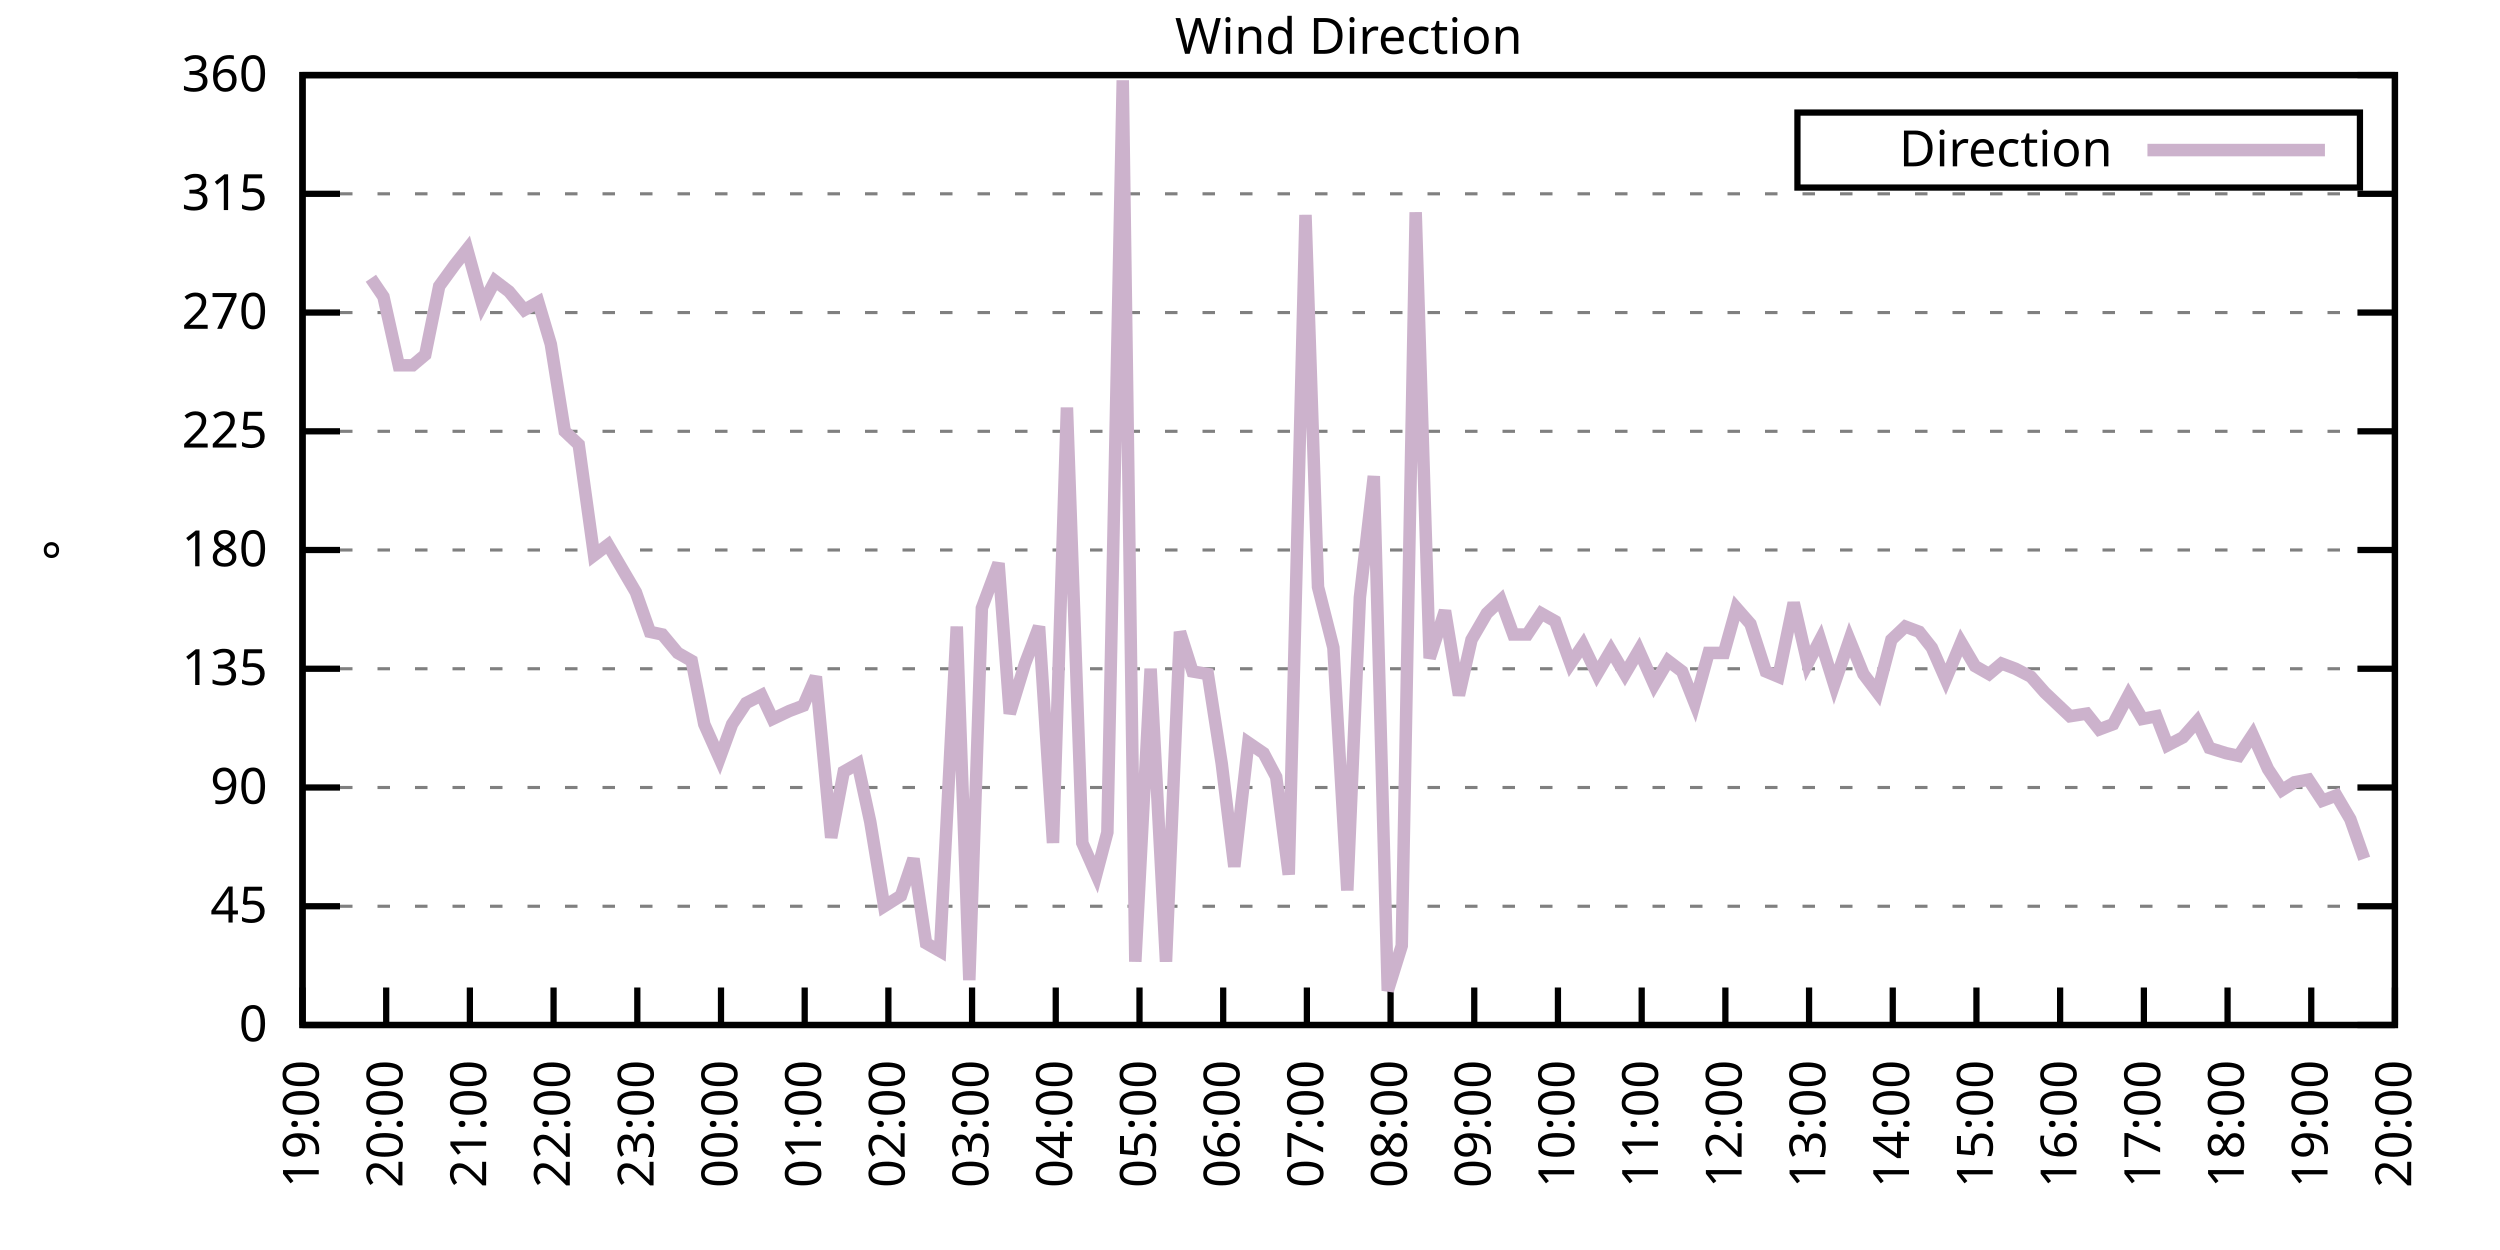
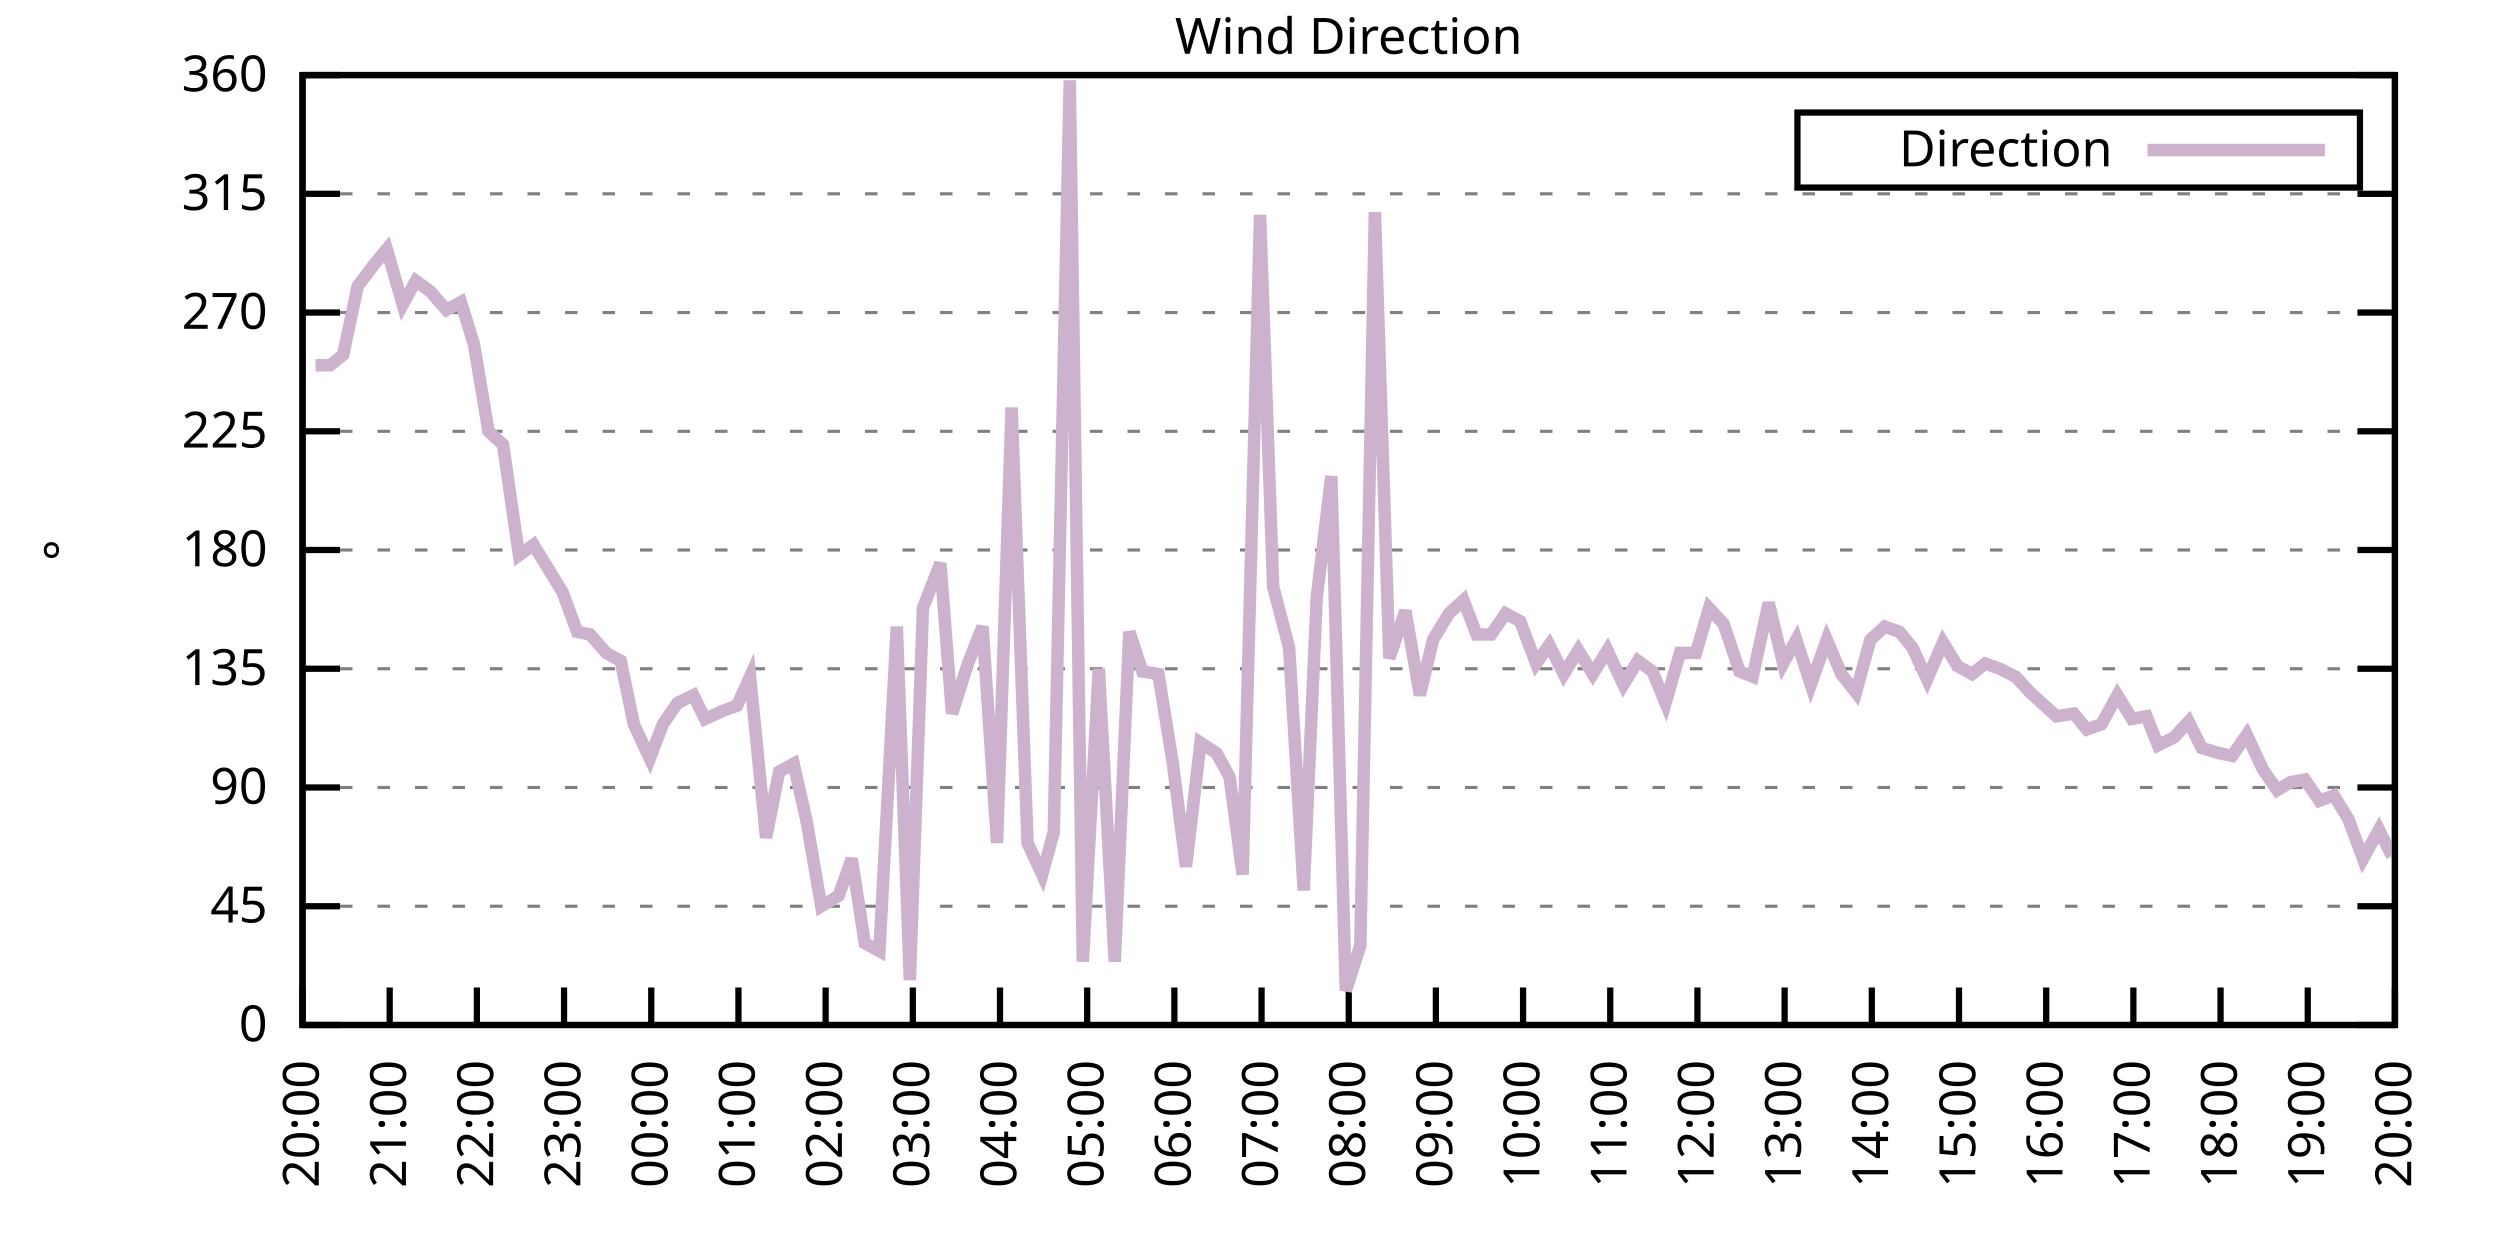
<svg xmlns="http://www.w3.org/2000/svg" xmlns:xlink="http://www.w3.org/1999/xlink" width="400" height="200" viewBox="0 0 400 200">
  <g id="gnuplot_canvas">
    <rect x="0" y="0" width="400" height="200" fill="none" />
    <defs>
      <circle id="gpDot" r="0.5" stroke-width="0.5" stroke="currentColor" />
      <path id="gpPt0" stroke-width="0.333" stroke="currentColor" d="M-1,0 h2 M0,-1 v2" />
      <path id="gpPt1" stroke-width="0.333" stroke="currentColor" d="M-1,-1 L1,1 M1,-1 L-1,1" />
      <path id="gpPt2" stroke-width="0.333" stroke="currentColor" d="M-1,0 L1,0 M0,-1 L0,1 M-1,-1 L1,1 M-1,1 L1,-1" />
      <rect id="gpPt3" stroke-width="0.333" stroke="currentColor" x="-1" y="-1" width="2" height="2" />
      <rect id="gpPt4" stroke-width="0.333" stroke="currentColor" fill="currentColor" x="-1" y="-1" width="2" height="2" />
      <circle id="gpPt5" stroke-width="0.333" stroke="currentColor" cx="0" cy="0" r="1" />
      <use xlink:href="#gpPt5" id="gpPt6" fill="currentColor" stroke="none" />
      <path id="gpPt7" stroke-width="0.333" stroke="currentColor" d="M0,-1.33 L-1.33,0.67 L1.33,0.67 z" />
      <use xlink:href="#gpPt7" id="gpPt8" fill="currentColor" stroke="none" />
      <use xlink:href="#gpPt7" id="gpPt9" stroke="currentColor" transform="rotate(180)" />
      <use xlink:href="#gpPt9" id="gpPt10" fill="currentColor" stroke="none" />
      <use xlink:href="#gpPt3" id="gpPt11" stroke="currentColor" transform="rotate(45)" />
      <use xlink:href="#gpPt11" id="gpPt12" fill="currentColor" stroke="none" />
      <path id="gpPt13" stroke-width="0.333" stroke="currentColor" d="M0,1.330 L1.265,0.411 L0.782,-1.067 L-0.782,-1.076 L-1.265,0.411 z" />
      <use xlink:href="#gpPt13" id="gpPt14" fill="currentColor" stroke="none" />
      <filter id="textbox" filterUnits="objectBoundingBox" x="0" y="0" height="1" width="1">
        <feFlood flood-color="white" flood-opacity="1" result="bgnd" />
        <feComposite in="SourceGraphic" in2="bgnd" operator="atop" />
      </filter>
      <filter id="greybox" filterUnits="objectBoundingBox" x="0" y="0" height="1" width="1">
        <feFlood flood-color="lightgrey" flood-opacity="1" result="grey" />
        <feComposite in="SourceGraphic" in2="grey" operator="atop" />
      </filter>
    </defs>
    <g fill="none" color="white" stroke="currentColor" stroke-width="1.00" stroke-linecap="butt" stroke-linejoin="miter">
</g>
    <g fill="none" color="black" stroke="currentColor" stroke-width="1.00" stroke-linecap="butt" stroke-linejoin="miter">
      <g stroke="none" shape-rendering="crispEdges">
        <polygon fill="rgb(255, 255, 255)" points="48.40,164.00 383.18,164.00 383.18,12.02 48.40,12.02 " />
      </g>
    </g>
    <g fill="none" color="black" stroke="currentColor" stroke-width="1.00" stroke-linecap="butt" stroke-linejoin="miter">
</g>
    <g fill="none" color="black" stroke="black" stroke-width="0.50" stroke-linecap="butt" stroke-linejoin="miter">
</g>
    <g fill="none" color="gray" stroke="currentColor" stroke-width="0.50" stroke-linecap="butt" stroke-linejoin="miter">
      <path stroke="gray" stroke-dasharray="2,4" class="gridline" d="M48.40,164.00 L383.19,164.00  " />
    </g>
    <g fill="none" color="gray" stroke="gray" stroke-width="1.00" stroke-linecap="butt" stroke-linejoin="miter">
</g>
    <g fill="none" color="black" stroke="currentColor" stroke-width="1.00" stroke-linecap="butt" stroke-linejoin="miter">
      <path stroke="black" d="M48.40,164.00 L54.40,164.00 M383.19,164.00 L377.19,164.00  " />
      <g transform="translate(42.80,166.60)" stroke="none" fill="black" font-family="Sans" font-size="8.00" text-anchor="end">
        <text>
          <tspan font-family="Sans"> 0</tspan>
        </text>
      </g>
    </g>
    <g fill="none" color="black" stroke="currentColor" stroke-width="1.00" stroke-linecap="butt" stroke-linejoin="miter">
</g>
    <g fill="none" color="black" stroke="black" stroke-width="0.50" stroke-linecap="butt" stroke-linejoin="miter">
</g>
    <g fill="none" color="gray" stroke="currentColor" stroke-width="0.50" stroke-linecap="butt" stroke-linejoin="miter">
      <path stroke="gray" stroke-dasharray="2,4" class="gridline" d="M48.40,145.00 L383.19,145.00  " />
    </g>
    <g fill="none" color="gray" stroke="gray" stroke-width="1.00" stroke-linecap="butt" stroke-linejoin="miter">
</g>
    <g fill="none" color="black" stroke="currentColor" stroke-width="1.00" stroke-linecap="butt" stroke-linejoin="miter">
      <path stroke="black" d="M48.40,145.00 L54.40,145.00 M383.19,145.00 L377.19,145.00  " />
      <g transform="translate(42.80,147.60)" stroke="none" fill="black" font-family="Sans" font-size="8.00" text-anchor="end">
        <text>
          <tspan font-family="Sans"> 45</tspan>
        </text>
      </g>
    </g>
    <g fill="none" color="black" stroke="currentColor" stroke-width="1.00" stroke-linecap="butt" stroke-linejoin="miter">
</g>
    <g fill="none" color="black" stroke="black" stroke-width="0.50" stroke-linecap="butt" stroke-linejoin="miter">
</g>
    <g fill="none" color="gray" stroke="currentColor" stroke-width="0.50" stroke-linecap="butt" stroke-linejoin="miter">
      <path stroke="gray" stroke-dasharray="2,4" class="gridline" d="M48.40,126.00 L383.19,126.00  " />
    </g>
    <g fill="none" color="gray" stroke="gray" stroke-width="1.00" stroke-linecap="butt" stroke-linejoin="miter">
</g>
    <g fill="none" color="black" stroke="currentColor" stroke-width="1.00" stroke-linecap="butt" stroke-linejoin="miter">
      <path stroke="black" d="M48.40,126.00 L54.40,126.00 M383.19,126.00 L377.19,126.00  " />
      <g transform="translate(42.80,128.60)" stroke="none" fill="black" font-family="Sans" font-size="8.00" text-anchor="end">
        <text>
          <tspan font-family="Sans"> 90</tspan>
        </text>
      </g>
    </g>
    <g fill="none" color="black" stroke="currentColor" stroke-width="1.00" stroke-linecap="butt" stroke-linejoin="miter">
</g>
    <g fill="none" color="black" stroke="black" stroke-width="0.50" stroke-linecap="butt" stroke-linejoin="miter">
</g>
    <g fill="none" color="gray" stroke="currentColor" stroke-width="0.50" stroke-linecap="butt" stroke-linejoin="miter">
      <path stroke="gray" stroke-dasharray="2,4" class="gridline" d="M48.40,107.00 L383.19,107.00  " />
    </g>
    <g fill="none" color="gray" stroke="gray" stroke-width="1.00" stroke-linecap="butt" stroke-linejoin="miter">
</g>
    <g fill="none" color="black" stroke="currentColor" stroke-width="1.00" stroke-linecap="butt" stroke-linejoin="miter">
      <path stroke="black" d="M48.40,107.00 L54.40,107.00 M383.19,107.00 L377.19,107.00  " />
      <g transform="translate(42.80,109.60)" stroke="none" fill="black" font-family="Sans" font-size="8.00" text-anchor="end">
        <text>
          <tspan font-family="Sans"> 135</tspan>
        </text>
      </g>
    </g>
    <g fill="none" color="black" stroke="currentColor" stroke-width="1.00" stroke-linecap="butt" stroke-linejoin="miter">
</g>
    <g fill="none" color="black" stroke="black" stroke-width="0.50" stroke-linecap="butt" stroke-linejoin="miter">
</g>
    <g fill="none" color="gray" stroke="currentColor" stroke-width="0.50" stroke-linecap="butt" stroke-linejoin="miter">
      <path stroke="gray" stroke-dasharray="2,4" class="gridline" d="M48.40,88.00 L383.19,88.00  " />
    </g>
    <g fill="none" color="gray" stroke="gray" stroke-width="1.00" stroke-linecap="butt" stroke-linejoin="miter">
</g>
    <g fill="none" color="black" stroke="currentColor" stroke-width="1.00" stroke-linecap="butt" stroke-linejoin="miter">
      <path stroke="black" d="M48.40,88.00 L54.40,88.00 M383.19,88.00 L377.19,88.00  " />
      <g transform="translate(42.80,90.60)" stroke="none" fill="black" font-family="Sans" font-size="8.00" text-anchor="end">
        <text>
          <tspan font-family="Sans"> 180</tspan>
        </text>
      </g>
    </g>
    <g fill="none" color="black" stroke="currentColor" stroke-width="1.00" stroke-linecap="butt" stroke-linejoin="miter">
</g>
    <g fill="none" color="black" stroke="black" stroke-width="0.50" stroke-linecap="butt" stroke-linejoin="miter">
</g>
    <g fill="none" color="gray" stroke="currentColor" stroke-width="0.50" stroke-linecap="butt" stroke-linejoin="miter">
      <path stroke="gray" stroke-dasharray="2,4" class="gridline" d="M48.40,69.01 L383.19,69.01  " />
    </g>
    <g fill="none" color="gray" stroke="gray" stroke-width="1.00" stroke-linecap="butt" stroke-linejoin="miter">
</g>
    <g fill="none" color="black" stroke="currentColor" stroke-width="1.00" stroke-linecap="butt" stroke-linejoin="miter">
      <path stroke="black" d="M48.40,69.01 L54.40,69.01 M383.19,69.01 L377.19,69.01  " />
      <g transform="translate(42.80,71.61)" stroke="none" fill="black" font-family="Sans" font-size="8.00" text-anchor="end">
        <text>
          <tspan font-family="Sans"> 225</tspan>
        </text>
      </g>
    </g>
    <g fill="none" color="black" stroke="currentColor" stroke-width="1.00" stroke-linecap="butt" stroke-linejoin="miter">
</g>
    <g fill="none" color="black" stroke="black" stroke-width="0.50" stroke-linecap="butt" stroke-linejoin="miter">
</g>
    <g fill="none" color="gray" stroke="currentColor" stroke-width="0.50" stroke-linecap="butt" stroke-linejoin="miter">
      <path stroke="gray" stroke-dasharray="2,4" class="gridline" d="M48.40,50.01 L383.19,50.01  " />
    </g>
    <g fill="none" color="gray" stroke="gray" stroke-width="1.00" stroke-linecap="butt" stroke-linejoin="miter">
</g>
    <g fill="none" color="black" stroke="currentColor" stroke-width="1.00" stroke-linecap="butt" stroke-linejoin="miter">
      <path stroke="black" d="M48.40,50.01 L54.40,50.01 M383.19,50.01 L377.19,50.01  " />
      <g transform="translate(42.80,52.61)" stroke="none" fill="black" font-family="Sans" font-size="8.00" text-anchor="end">
        <text>
          <tspan font-family="Sans"> 270</tspan>
        </text>
      </g>
    </g>
    <g fill="none" color="black" stroke="currentColor" stroke-width="1.00" stroke-linecap="butt" stroke-linejoin="miter">
</g>
    <g fill="none" color="black" stroke="black" stroke-width="0.50" stroke-linecap="butt" stroke-linejoin="miter">
</g>
    <g fill="none" color="gray" stroke="currentColor" stroke-width="0.50" stroke-linecap="butt" stroke-linejoin="miter">
      <path stroke="gray" stroke-dasharray="2,4" class="gridline" d="M48.40,31.01 L383.19,31.01  " />
    </g>
    <g fill="none" color="gray" stroke="gray" stroke-width="1.00" stroke-linecap="butt" stroke-linejoin="miter">
</g>
    <g fill="none" color="black" stroke="currentColor" stroke-width="1.00" stroke-linecap="butt" stroke-linejoin="miter">
      <path stroke="black" d="M48.40,31.01 L54.40,31.01 M383.19,31.01 L377.19,31.01  " />
      <g transform="translate(42.80,33.61)" stroke="none" fill="black" font-family="Sans" font-size="8.00" text-anchor="end">
        <text>
          <tspan font-family="Sans"> 315</tspan>
        </text>
      </g>
    </g>
    <g fill="none" color="black" stroke="currentColor" stroke-width="1.00" stroke-linecap="butt" stroke-linejoin="miter">
</g>
    <g fill="none" color="black" stroke="black" stroke-width="0.50" stroke-linecap="butt" stroke-linejoin="miter">
</g>
    <g fill="none" color="gray" stroke="currentColor" stroke-width="0.50" stroke-linecap="butt" stroke-linejoin="miter">
      <path stroke="gray" stroke-dasharray="2,4" class="gridline" d="M48.40,12.01 L383.19,12.01  " />
    </g>
    <g fill="none" color="gray" stroke="gray" stroke-width="1.00" stroke-linecap="butt" stroke-linejoin="miter">
</g>
    <g fill="none" color="black" stroke="currentColor" stroke-width="1.00" stroke-linecap="butt" stroke-linejoin="miter">
      <path stroke="black" d="M48.40,12.01 L54.40,12.01 M383.19,12.01 L377.19,12.01  " />
      <g transform="translate(42.80,14.61)" stroke="none" fill="black" font-family="Sans" font-size="8.00" text-anchor="end">
        <text>
          <tspan font-family="Sans"> 360</tspan>
        </text>
      </g>
    </g>
    <g fill="none" color="black" stroke="currentColor" stroke-width="1.00" stroke-linecap="butt" stroke-linejoin="miter">
      <path stroke="black" d="M48.40,164.00 L48.40,158.00  " />
      <g transform="translate(51.00,169.60) rotate(270.00)" stroke="none" fill="black" font-family="Sans" font-size="8.00" text-anchor="end">
        <text>
-           <tspan font-family="Sans">19:00</tspan>
-         </text>
-       </g>
-     </g>
-     <g fill="none" color="black" stroke="currentColor" stroke-width="1.00" stroke-linecap="butt" stroke-linejoin="miter">
-       <path stroke="black" d="M61.79,164.00 L61.79,158.00  " />
-       <g transform="translate(64.39,169.60) rotate(270.00)" stroke="none" fill="black" font-family="Sans" font-size="8.00" text-anchor="end">
-         <text>
          <tspan font-family="Sans">20:00</tspan>
        </text>
      </g>
    </g>
    <g fill="none" color="black" stroke="currentColor" stroke-width="1.00" stroke-linecap="butt" stroke-linejoin="miter">
-       <path stroke="black" d="M75.18,164.00 L75.18,158.00  " />
-       <g transform="translate(77.78,169.60) rotate(270.00)" stroke="none" fill="black" font-family="Sans" font-size="8.00" text-anchor="end">
+       <path stroke="black" d="M62.35,164.00 L62.35,158.00  " />
+       <g transform="translate(64.95,169.60) rotate(270.00)" stroke="none" fill="black" font-family="Sans" font-size="8.00" text-anchor="end">
        <text>
          <tspan font-family="Sans">21:00</tspan>
        </text>
      </g>
    </g>
    <g fill="none" color="black" stroke="currentColor" stroke-width="1.00" stroke-linecap="butt" stroke-linejoin="miter">
-       <path stroke="black" d="M88.57,164.00 L88.57,158.00  " />
-       <g transform="translate(91.17,169.60) rotate(270.00)" stroke="none" fill="black" font-family="Sans" font-size="8.00" text-anchor="end">
+       <path stroke="black" d="M76.30,164.00 L76.30,158.00  " />
+       <g transform="translate(78.90,169.60) rotate(270.00)" stroke="none" fill="black" font-family="Sans" font-size="8.00" text-anchor="end">
        <text>
          <tspan font-family="Sans">22:00</tspan>
        </text>
      </g>
    </g>
    <g fill="none" color="black" stroke="currentColor" stroke-width="1.00" stroke-linecap="butt" stroke-linejoin="miter">
-       <path stroke="black" d="M101.97,164.00 L101.97,158.00  " />
-       <g transform="translate(104.57,169.60) rotate(270.00)" stroke="none" fill="black" font-family="Sans" font-size="8.00" text-anchor="end">
+       <path stroke="black" d="M90.25,164.00 L90.25,158.00  " />
+       <g transform="translate(92.85,169.60) rotate(270.00)" stroke="none" fill="black" font-family="Sans" font-size="8.00" text-anchor="end">
        <text>
          <tspan font-family="Sans">23:00</tspan>
        </text>
      </g>
    </g>
    <g fill="none" color="black" stroke="currentColor" stroke-width="1.00" stroke-linecap="butt" stroke-linejoin="miter">
-       <path stroke="black" d="M115.36,164.00 L115.36,158.00  " />
-       <g transform="translate(117.96,169.60) rotate(270.00)" stroke="none" fill="black" font-family="Sans" font-size="8.00" text-anchor="end">
+       <path stroke="black" d="M104.20,164.00 L104.20,158.00  " />
+       <g transform="translate(106.80,169.60) rotate(270.00)" stroke="none" fill="black" font-family="Sans" font-size="8.00" text-anchor="end">
        <text>
          <tspan font-family="Sans">00:00</tspan>
        </text>
      </g>
    </g>
    <g fill="none" color="black" stroke="currentColor" stroke-width="1.00" stroke-linecap="butt" stroke-linejoin="miter">
-       <path stroke="black" d="M128.75,164.00 L128.75,158.00  " />
-       <g transform="translate(131.35,169.60) rotate(270.00)" stroke="none" fill="black" font-family="Sans" font-size="8.00" text-anchor="end">
+       <path stroke="black" d="M118.15,164.00 L118.15,158.00  " />
+       <g transform="translate(120.75,169.60) rotate(270.00)" stroke="none" fill="black" font-family="Sans" font-size="8.00" text-anchor="end">
        <text>
          <tspan font-family="Sans">01:00</tspan>
        </text>
      </g>
    </g>
    <g fill="none" color="black" stroke="currentColor" stroke-width="1.00" stroke-linecap="butt" stroke-linejoin="miter">
-       <path stroke="black" d="M142.14,164.00 L142.14,158.00  " />
-       <g transform="translate(144.74,169.60) rotate(270.00)" stroke="none" fill="black" font-family="Sans" font-size="8.00" text-anchor="end">
+       <path stroke="black" d="M132.10,164.00 L132.10,158.00  " />
+       <g transform="translate(134.70,169.60) rotate(270.00)" stroke="none" fill="black" font-family="Sans" font-size="8.00" text-anchor="end">
        <text>
          <tspan font-family="Sans">02:00</tspan>
        </text>
      </g>
    </g>
    <g fill="none" color="black" stroke="currentColor" stroke-width="1.00" stroke-linecap="butt" stroke-linejoin="miter">
-       <path stroke="black" d="M155.53,164.00 L155.53,158.00  " />
-       <g transform="translate(158.13,169.60) rotate(270.00)" stroke="none" fill="black" font-family="Sans" font-size="8.00" text-anchor="end">
+       <path stroke="black" d="M146.05,164.00 L146.05,158.00  " />
+       <g transform="translate(148.65,169.60) rotate(270.00)" stroke="none" fill="black" font-family="Sans" font-size="8.00" text-anchor="end">
        <text>
          <tspan font-family="Sans">03:00</tspan>
        </text>
      </g>
    </g>
    <g fill="none" color="black" stroke="currentColor" stroke-width="1.00" stroke-linecap="butt" stroke-linejoin="miter">
-       <path stroke="black" d="M168.92,164.00 L168.92,158.00  " />
-       <g transform="translate(171.52,169.60) rotate(270.00)" stroke="none" fill="black" font-family="Sans" font-size="8.00" text-anchor="end">
+       <path stroke="black" d="M160.00,164.00 L160.00,158.00  " />
+       <g transform="translate(162.60,169.60) rotate(270.00)" stroke="none" fill="black" font-family="Sans" font-size="8.00" text-anchor="end">
        <text>
          <tspan font-family="Sans">04:00</tspan>
        </text>
      </g>
    </g>
    <g fill="none" color="black" stroke="currentColor" stroke-width="1.00" stroke-linecap="butt" stroke-linejoin="miter">
-       <path stroke="black" d="M182.32,164.00 L182.32,158.00  " />
-       <g transform="translate(184.92,169.60) rotate(270.00)" stroke="none" fill="black" font-family="Sans" font-size="8.00" text-anchor="end">
+       <path stroke="black" d="M173.95,164.00 L173.95,158.00  " />
+       <g transform="translate(176.55,169.60) rotate(270.00)" stroke="none" fill="black" font-family="Sans" font-size="8.00" text-anchor="end">
        <text>
          <tspan font-family="Sans">05:00</tspan>
        </text>
      </g>
    </g>
    <g fill="none" color="black" stroke="currentColor" stroke-width="1.00" stroke-linecap="butt" stroke-linejoin="miter">
-       <path stroke="black" d="M195.71,164.00 L195.71,158.00  " />
-       <g transform="translate(198.31,169.60) rotate(270.00)" stroke="none" fill="black" font-family="Sans" font-size="8.00" text-anchor="end">
+       <path stroke="black" d="M187.90,164.00 L187.90,158.00  " />
+       <g transform="translate(190.50,169.60) rotate(270.00)" stroke="none" fill="black" font-family="Sans" font-size="8.00" text-anchor="end">
        <text>
          <tspan font-family="Sans">06:00</tspan>
        </text>
      </g>
    </g>
    <g fill="none" color="black" stroke="currentColor" stroke-width="1.00" stroke-linecap="butt" stroke-linejoin="miter">
-       <path stroke="black" d="M209.10,164.00 L209.10,158.00  " />
-       <g transform="translate(211.70,169.60) rotate(270.00)" stroke="none" fill="black" font-family="Sans" font-size="8.00" text-anchor="end">
+       <path stroke="black" d="M201.85,164.00 L201.85,158.00  " />
+       <g transform="translate(204.45,169.60) rotate(270.00)" stroke="none" fill="black" font-family="Sans" font-size="8.00" text-anchor="end">
        <text>
          <tspan font-family="Sans">07:00</tspan>
        </text>
      </g>
    </g>
    <g fill="none" color="black" stroke="currentColor" stroke-width="1.00" stroke-linecap="butt" stroke-linejoin="miter">
-       <path stroke="black" d="M222.49,164.00 L222.49,158.00  " />
-       <g transform="translate(225.09,169.60) rotate(270.00)" stroke="none" fill="black" font-family="Sans" font-size="8.00" text-anchor="end">
+       <path stroke="black" d="M215.80,164.00 L215.80,158.00  " />
+       <g transform="translate(218.40,169.60) rotate(270.00)" stroke="none" fill="black" font-family="Sans" font-size="8.00" text-anchor="end">
        <text>
          <tspan font-family="Sans">08:00</tspan>
        </text>
      </g>
    </g>
    <g fill="none" color="black" stroke="currentColor" stroke-width="1.00" stroke-linecap="butt" stroke-linejoin="miter">
-       <path stroke="black" d="M235.88,164.00 L235.88,158.00  " />
-       <g transform="translate(238.48,169.60) rotate(270.00)" stroke="none" fill="black" font-family="Sans" font-size="8.00" text-anchor="end">
+       <path stroke="black" d="M229.74,164.00 L229.74,158.00  " />
+       <g transform="translate(232.34,169.60) rotate(270.00)" stroke="none" fill="black" font-family="Sans" font-size="8.00" text-anchor="end">
        <text>
          <tspan font-family="Sans">09:00</tspan>
        </text>
      </g>
    </g>
    <g fill="none" color="black" stroke="currentColor" stroke-width="1.00" stroke-linecap="butt" stroke-linejoin="miter">
-       <path stroke="black" d="M249.27,164.00 L249.27,158.00  " />
-       <g transform="translate(251.87,169.60) rotate(270.00)" stroke="none" fill="black" font-family="Sans" font-size="8.00" text-anchor="end">
+       <path stroke="black" d="M243.69,164.00 L243.69,158.00  " />
+       <g transform="translate(246.29,169.60) rotate(270.00)" stroke="none" fill="black" font-family="Sans" font-size="8.00" text-anchor="end">
        <text>
          <tspan font-family="Sans">10:00</tspan>
        </text>
      </g>
    </g>
    <g fill="none" color="black" stroke="currentColor" stroke-width="1.00" stroke-linecap="butt" stroke-linejoin="miter">
-       <path stroke="black" d="M262.67,164.00 L262.67,158.00  " />
-       <g transform="translate(265.27,169.60) rotate(270.00)" stroke="none" fill="black" font-family="Sans" font-size="8.00" text-anchor="end">
+       <path stroke="black" d="M257.64,164.00 L257.64,158.00  " />
+       <g transform="translate(260.24,169.60) rotate(270.00)" stroke="none" fill="black" font-family="Sans" font-size="8.00" text-anchor="end">
        <text>
          <tspan font-family="Sans">11:00</tspan>
        </text>
      </g>
    </g>
    <g fill="none" color="black" stroke="currentColor" stroke-width="1.00" stroke-linecap="butt" stroke-linejoin="miter">
-       <path stroke="black" d="M276.06,164.00 L276.06,158.00  " />
-       <g transform="translate(278.66,169.60) rotate(270.00)" stroke="none" fill="black" font-family="Sans" font-size="8.00" text-anchor="end">
+       <path stroke="black" d="M271.59,164.00 L271.59,158.00  " />
+       <g transform="translate(274.19,169.60) rotate(270.00)" stroke="none" fill="black" font-family="Sans" font-size="8.00" text-anchor="end">
        <text>
          <tspan font-family="Sans">12:00</tspan>
        </text>
      </g>
    </g>
    <g fill="none" color="black" stroke="currentColor" stroke-width="1.00" stroke-linecap="butt" stroke-linejoin="miter">
-       <path stroke="black" d="M289.45,164.00 L289.45,158.00  " />
-       <g transform="translate(292.05,169.60) rotate(270.00)" stroke="none" fill="black" font-family="Sans" font-size="8.00" text-anchor="end">
+       <path stroke="black" d="M285.54,164.00 L285.54,158.00  " />
+       <g transform="translate(288.14,169.60) rotate(270.00)" stroke="none" fill="black" font-family="Sans" font-size="8.00" text-anchor="end">
        <text>
          <tspan font-family="Sans">13:00</tspan>
        </text>
      </g>
    </g>
    <g fill="none" color="black" stroke="currentColor" stroke-width="1.00" stroke-linecap="butt" stroke-linejoin="miter">
-       <path stroke="black" d="M302.84,164.00 L302.84,158.00  " />
-       <g transform="translate(305.44,169.60) rotate(270.00)" stroke="none" fill="black" font-family="Sans" font-size="8.00" text-anchor="end">
+       <path stroke="black" d="M299.49,164.00 L299.49,158.00  " />
+       <g transform="translate(302.09,169.60) rotate(270.00)" stroke="none" fill="black" font-family="Sans" font-size="8.00" text-anchor="end">
        <text>
          <tspan font-family="Sans">14:00</tspan>
        </text>
      </g>
    </g>
    <g fill="none" color="black" stroke="currentColor" stroke-width="1.00" stroke-linecap="butt" stroke-linejoin="miter">
-       <path stroke="black" d="M316.23,164.00 L316.23,158.00  " />
-       <g transform="translate(318.83,169.60) rotate(270.00)" stroke="none" fill="black" font-family="Sans" font-size="8.00" text-anchor="end">
+       <path stroke="black" d="M313.44,164.00 L313.44,158.00  " />
+       <g transform="translate(316.04,169.60) rotate(270.00)" stroke="none" fill="black" font-family="Sans" font-size="8.00" text-anchor="end">
        <text>
          <tspan font-family="Sans">15:00</tspan>
        </text>
      </g>
    </g>
    <g fill="none" color="black" stroke="currentColor" stroke-width="1.00" stroke-linecap="butt" stroke-linejoin="miter">
-       <path stroke="black" d="M329.62,164.00 L329.62,158.00  " />
-       <g transform="translate(332.22,169.60) rotate(270.00)" stroke="none" fill="black" font-family="Sans" font-size="8.00" text-anchor="end">
+       <path stroke="black" d="M327.39,164.00 L327.39,158.00  " />
+       <g transform="translate(329.99,169.60) rotate(270.00)" stroke="none" fill="black" font-family="Sans" font-size="8.00" text-anchor="end">
        <text>
          <tspan font-family="Sans">16:00</tspan>
        </text>
      </g>
    </g>
    <g fill="none" color="black" stroke="currentColor" stroke-width="1.00" stroke-linecap="butt" stroke-linejoin="miter">
-       <path stroke="black" d="M343.02,164.00 L343.02,158.00  " />
-       <g transform="translate(345.62,169.60) rotate(270.00)" stroke="none" fill="black" font-family="Sans" font-size="8.00" text-anchor="end">
+       <path stroke="black" d="M341.34,164.00 L341.34,158.00  " />
+       <g transform="translate(343.94,169.60) rotate(270.00)" stroke="none" fill="black" font-family="Sans" font-size="8.00" text-anchor="end">
        <text>
          <tspan font-family="Sans">17:00</tspan>
        </text>
      </g>
    </g>
    <g fill="none" color="black" stroke="currentColor" stroke-width="1.00" stroke-linecap="butt" stroke-linejoin="miter">
-       <path stroke="black" d="M356.41,164.00 L356.41,158.00  " />
-       <g transform="translate(359.01,169.60) rotate(270.00)" stroke="none" fill="black" font-family="Sans" font-size="8.00" text-anchor="end">
+       <path stroke="black" d="M355.29,164.00 L355.29,158.00  " />
+       <g transform="translate(357.89,169.60) rotate(270.00)" stroke="none" fill="black" font-family="Sans" font-size="8.00" text-anchor="end">
        <text>
          <tspan font-family="Sans">18:00</tspan>
        </text>
      </g>
    </g>
    <g fill="none" color="black" stroke="currentColor" stroke-width="1.00" stroke-linecap="butt" stroke-linejoin="miter">
-       <path stroke="black" d="M369.80,164.00 L369.80,158.00  " />
-       <g transform="translate(372.40,169.60) rotate(270.00)" stroke="none" fill="black" font-family="Sans" font-size="8.00" text-anchor="end">
+       <path stroke="black" d="M369.24,164.00 L369.24,158.00  " />
+       <g transform="translate(371.84,169.60) rotate(270.00)" stroke="none" fill="black" font-family="Sans" font-size="8.00" text-anchor="end">
        <text>
          <tspan font-family="Sans">19:00</tspan>
        </text>
      </g>
    </g>
    <g fill="none" color="black" stroke="currentColor" stroke-width="1.00" stroke-linecap="butt" stroke-linejoin="miter">
      <path stroke="black" d="M383.19,164.00 L383.19,158.00  " />
      <g transform="translate(385.79,169.60) rotate(270.00)" stroke="none" fill="black" font-family="Sans" font-size="8.00" text-anchor="end">
        <text>
          <tspan font-family="Sans">20:00</tspan>
        </text>
      </g>
    </g>
    <g fill="none" color="black" stroke="currentColor" stroke-width="1.00" stroke-linecap="butt" stroke-linejoin="miter">
</g>
    <g fill="none" color="black" stroke="currentColor" stroke-width="1.00" stroke-linecap="butt" stroke-linejoin="miter">
      <path stroke="black" d="M48.40,12.01 L48.40,164.00 L383.19,164.00 L383.19,12.01 L48.40,12.01 Z  " />
    </g>
    <g fill="none" color="black" stroke="currentColor" stroke-width="1.00" stroke-linecap="butt" stroke-linejoin="miter">
</g>
    <g fill="none" color="black" stroke="currentColor" stroke-width="1.00" stroke-linecap="butt" stroke-linejoin="miter">
      <path stroke="black" d="M287.59,30.01 L287.59,18.01 L377.59,18.01 L377.59,30.01 L287.59,30.01 Z  " />
    </g>
    <g id="Wind_direction_plot_1">
      <g fill="none" color="white" stroke="black" stroke-width="2.00" stroke-linecap="butt" stroke-linejoin="miter">
</g>
      <g fill="none" color="black" stroke="currentColor" stroke-width="2.00" stroke-linecap="butt" stroke-linejoin="miter">
        <g transform="translate(337.99,26.61)" stroke="none" fill="black" font-family="Sans" font-size="8.00" text-anchor="end">
          <text>
            <tspan font-family="Sans">Direction</tspan>
          </text>
        </g>
      </g>
      <g fill="none" color="black" stroke="currentColor" stroke-width="2.00" stroke-linecap="butt" stroke-linejoin="miter">
-         <path stroke="rgb(204, 178, 204)" d="M343.59,24.01 L371.99,24.01 M59.34,44.52 L61.35,47.47 L63.80,58.45 L66.03,58.45 L68.04,56.76 L70.27,45.79   L72.73,42.41 L74.74,39.87 L77.19,48.74 L79.20,44.94 L81.43,46.63 L83.89,49.59 L86.12,48.32 L88.13,55.07   L90.36,69.01 L92.59,71.12 L95.05,88.85 L97.28,87.16 L99.51,90.96 L101.74,94.76 L103.98,101.09 L105.98,101.52   L108.44,104.47 L110.67,105.74 L112.68,115.87 L115.13,121.36 L117.14,115.87 L119.38,112.49 L121.83,111.23 L123.62,115.03   L126.29,113.76 L128.53,112.91 L130.54,108.27 L132.99,134.02 L135.00,123.47 L137.23,122.20 L139.24,131.49 L141.47,145.00   L144.15,143.31 L146.16,137.40 L148.17,150.91 L150.40,152.18 L153.08,100.25 L155.09,156.82 L157.10,97.29 L159.77,90.12   L161.56,114.18 L164.01,106.16 L166.25,100.25 L168.48,134.87 L170.71,65.21 L173.17,134.87 L175.40,139.93 L177.18,133.18   L179.64,12.85 L181.65,153.87 L184.10,107.00 L186.56,153.87 L188.79,101.09 L190.80,107.43 L193.25,107.85 L195.48,122.20   L197.49,138.67 L199.73,118.83 L202.18,120.51 L204.19,124.31 L206.20,139.93 L208.88,34.39 L210.88,93.92 L213.34,103.63   L215.57,142.47 L217.58,95.60 L219.81,76.18 L222.04,158.51 L224.28,151.33 L226.51,33.96 L228.74,105.31 L231.20,97.72   L233.43,111.23 L235.44,102.36 L237.89,98.14 L240.12,96.03 L242.13,101.52 L244.36,101.52 L246.60,98.14 L248.83,99.40   L251.28,106.16 L253.29,103.20 L255.52,107.85 L257.76,104.05 L259.99,107.85 L262.22,104.05 L264.67,109.54 L266.91,105.74   L269.14,107.43 L271.15,112.49 L273.38,104.47 L275.83,104.47 L277.84,97.29 L280.07,99.83 L282.53,107.43 L284.54,108.27   L286.99,96.45 L289.23,106.16 L291.23,102.36 L293.47,109.54 L295.92,102.36 L298.15,107.85 L300.39,110.80 L302.62,102.36   L304.85,100.25 L307.08,101.09 L309.09,103.63 L311.32,108.69 L313.78,102.78 L316.01,106.58 L318.24,107.85 L320.25,106.16   L322.48,107.00 L324.94,108.27 L327.17,110.80 L329.40,112.91 L331.19,114.60 L333.86,114.18 L335.87,116.71 L338.10,115.87   L340.56,111.23 L342.79,115.03 L345.02,114.60 L346.81,119.25 L349.26,117.98 L351.50,115.45 L353.51,119.67 L356.18,120.51   L358.19,120.94 L360.42,117.56 L362.88,123.05 L365.11,126.42 L367.12,125.16 L369.35,124.74 L371.58,128.11 L373.82,127.27   L376.05,131.07 L378.28,137.40  " />
+         <path stroke="rgb(204, 178, 204)" d="M343.59,24.01 L371.99,24.01 M50.49,58.45 L52.82,58.45 L54.91,56.76 L57.23,45.79 L59.79,42.41 L61.88,39.87   L64.44,48.74 L66.53,44.94 L68.86,46.63 L71.42,49.59 L73.74,48.32 L75.83,55.07 L78.16,69.01 L80.48,71.12   L83.04,88.85 L85.37,87.16 L87.69,90.96 L90.02,94.76 L92.34,101.09 L94.43,101.52 L96.99,104.47 L99.32,105.74   L101.41,115.87 L103.97,121.36 L106.06,115.87 L108.38,112.49 L110.94,111.23 L112.80,115.03 L115.59,113.76 L117.92,112.91   L120.01,108.27 L122.57,134.02 L124.66,123.47 L126.98,122.20 L129.08,131.49 L131.40,145.00 L134.19,143.31 L136.28,137.40   L138.37,150.91 L140.70,152.18 L143.49,100.25 L145.58,156.82 L147.67,97.29 L150.46,90.12 L152.32,114.18 L154.88,106.16   L157.21,100.25 L159.53,134.87 L161.86,65.21 L164.41,134.87 L166.74,139.93 L168.60,133.18 L171.16,12.85 L173.25,153.87   L175.81,107.00 L178.36,153.87 L180.69,101.09 L182.78,107.43 L185.34,107.85 L187.66,122.20 L189.76,138.67 L192.08,118.83   L194.64,120.51 L196.73,124.31 L198.82,139.93 L201.61,34.39 L203.71,93.92 L206.26,103.63 L208.59,142.47 L210.68,95.60   L213.01,76.18 L215.33,158.51 L217.65,151.33 L219.98,33.96 L222.30,105.31 L224.86,97.72 L227.19,111.23 L229.28,102.36   L231.84,98.14 L234.16,96.03 L236.25,101.52 L238.58,101.52 L240.90,98.14 L243.23,99.40 L245.79,106.16 L247.88,103.20   L250.20,107.85 L252.53,104.05 L254.85,107.85 L257.18,104.05 L259.74,109.54 L262.06,105.74 L264.39,107.43 L266.48,112.49   L268.80,104.47 L271.36,104.47 L273.45,97.29 L275.78,99.83 L278.34,107.43 L280.43,108.27 L282.99,96.45 L285.31,106.16   L287.40,102.36 L289.73,109.54 L292.29,102.36 L294.61,107.85 L296.94,110.80 L299.26,102.36 L301.58,100.25 L303.91,101.09   L306.00,103.63 L308.33,108.69 L310.88,102.78 L313.21,106.58 L315.53,107.85 L317.63,106.16 L319.95,107.00 L322.51,108.27   L324.83,110.80 L327.16,112.91 L329.02,114.60 L331.81,114.18 L333.90,116.71 L336.23,115.87 L338.78,111.23 L341.11,115.03   L343.43,114.60 L345.29,119.25 L347.85,117.98 L350.18,115.45 L352.27,119.67 L355.06,120.51 L357.15,120.94 L359.48,117.56   L362.03,123.05 L364.36,126.42 L366.45,125.16 L368.78,124.74 L371.10,128.11 L373.43,127.27 L375.75,131.07 L378.08,137.40   L380.63,132.76 L382.73,136.98  " />
      </g>
    </g>
    <g fill="none" color="black" stroke="currentColor" stroke-width="2.00" stroke-linecap="butt" stroke-linejoin="miter">
</g>
    <g fill="none" color="black" stroke="black" stroke-width="1.00" stroke-linecap="butt" stroke-linejoin="miter">
</g>
    <g fill="none" color="black" stroke="currentColor" stroke-width="1.00" stroke-linecap="butt" stroke-linejoin="miter">
      <path stroke="black" d="M48.40,12.01 L48.40,164.00 L383.19,164.00 L383.19,12.01 L48.40,12.01 Z  " />
      <g transform="translate(12.80,88.01) rotate(270.00)" stroke="none" fill="black" font-family="Sans" font-size="8.00" text-anchor="middle">
        <text>
          <tspan font-family="Sans">°</tspan>
        </text>
      </g>
    </g>
    <g fill="none" color="black" stroke="currentColor" stroke-width="1.00" stroke-linecap="butt" stroke-linejoin="miter">
</g>
    <g fill="none" color="black" stroke="currentColor" stroke-width="1.00" stroke-linecap="butt" stroke-linejoin="miter">
      <g transform="translate(215.79,8.61)" stroke="none" fill="black" font-family="Sans" font-size="8.00" text-anchor="middle">
        <text>
          <tspan font-family="Sans">Wind Direction</tspan>
        </text>
      </g>
    </g>
    <g fill="none" color="black" stroke="currentColor" stroke-width="1.00" stroke-linecap="butt" stroke-linejoin="miter">
</g>
  </g>
</svg>
